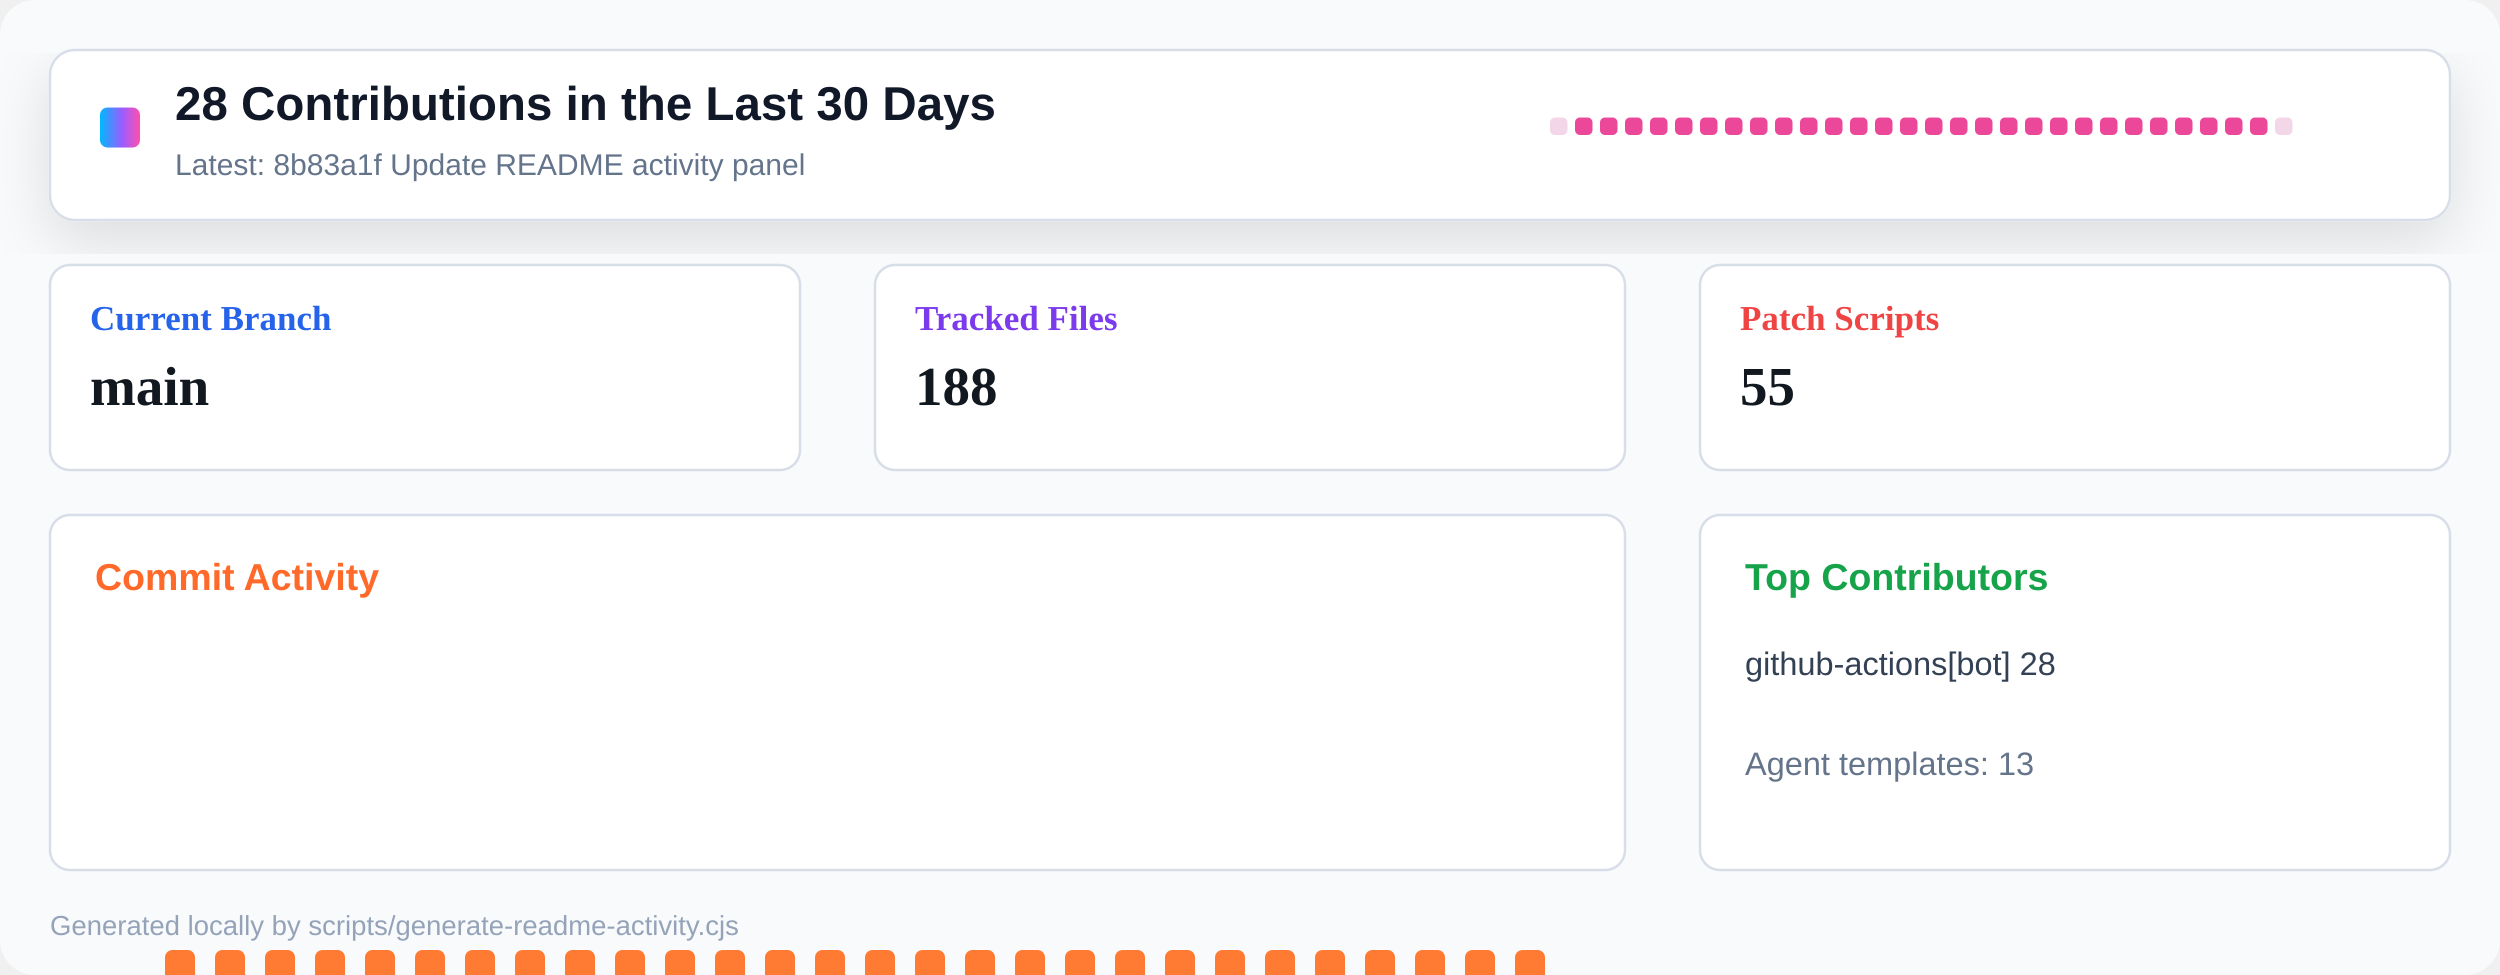
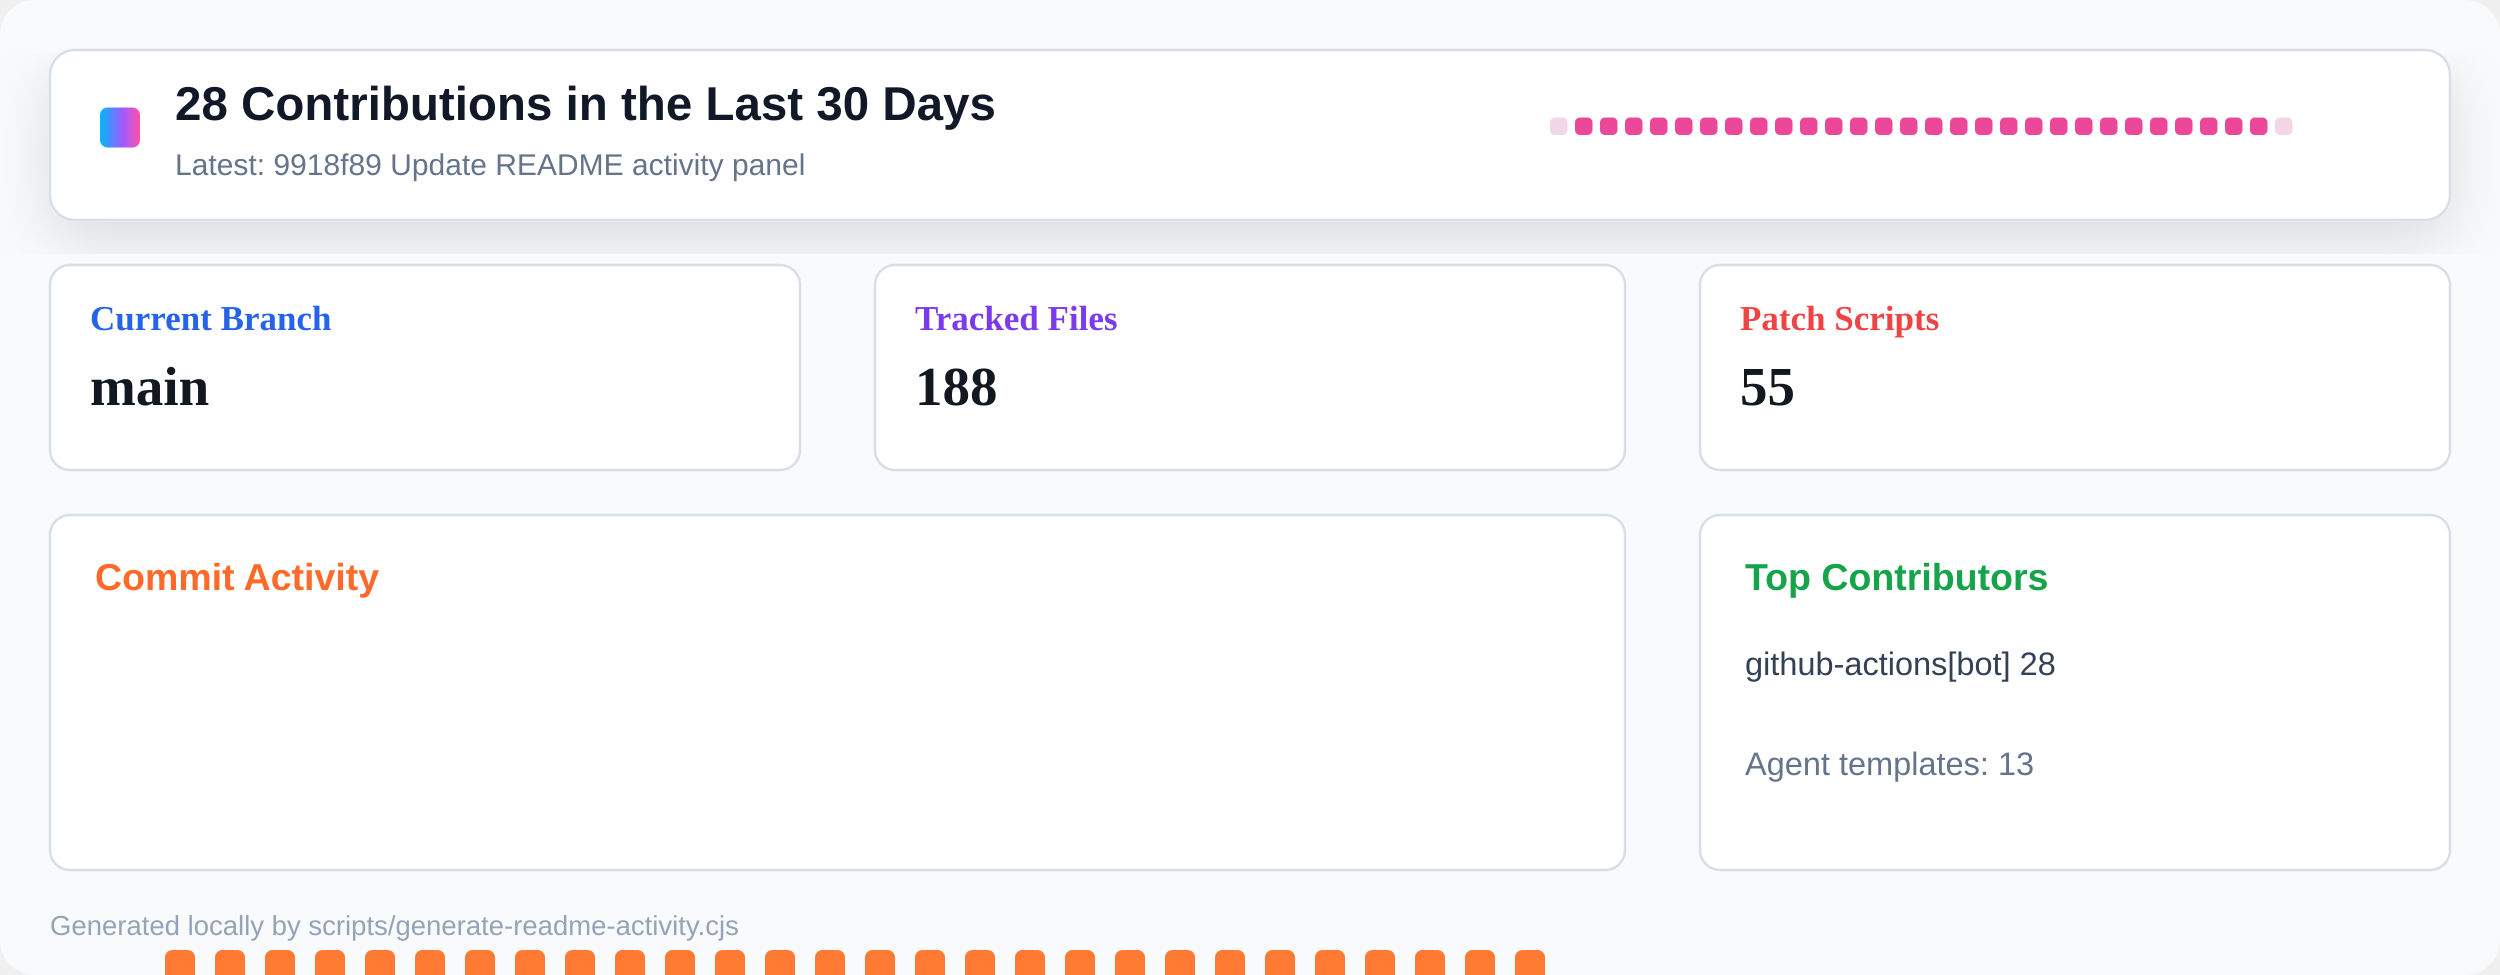
<svg xmlns="http://www.w3.org/2000/svg" width="1000" height="390" viewBox="0 0 1000 390" role="img" aria-label="Repository activity dashboard">
  <defs>
    <linearGradient id="header" x1="0" x2="1" y1="0" y2="0">
      <stop offset="0" stop-color="#00b8ff" />
      <stop offset="0.55" stop-color="#9a5cff" />
      <stop offset="1" stop-color="#ff4fad" />
    </linearGradient>
    <filter id="shadow" x="-10%" y="-10%" width="120%" height="130%">
      <feDropShadow dx="0" dy="8" stdDeviation="12" flood-color="#0b1020" flood-opacity="0.12" />
    </filter>
  </defs>
  <rect width="1000" height="390" rx="14" fill="#f8fafc" />
  <rect x="20" y="20" width="960" height="68" rx="10" fill="#ffffff" stroke="#d8dee8" filter="url(#shadow)" />
  <rect x="40" y="43" width="16" height="16" rx="3" fill="url(#header)" />
  <text x="70" y="48" font-family="Segoe UI, Arial, sans-serif" font-size="19" font-weight="800" fill="#111827">28 Contributions in the Last 30 Days</text>
-   <text x="70" y="70" font-family="Segoe UI, Arial, sans-serif" font-size="12" fill="#64748b">Latest: 8b83a1f Update README activity panel</text>
+   <text x="70" y="70" font-family="Segoe UI, Arial, sans-serif" font-size="12" fill="#64748b">Latest: 9918f89 Update README activity panel</text>
  <g transform="translate(620 47)">
    <rect x="0" y="0" width="7" height="7" rx="2" fill="#f3d7e8" />
    <rect x="10" y="0" width="7" height="7" rx="2" fill="#ec4899" />
    <rect x="20" y="0" width="7" height="7" rx="2" fill="#ec4899" />
    <rect x="30" y="0" width="7" height="7" rx="2" fill="#ec4899" />
    <rect x="40" y="0" width="7" height="7" rx="2" fill="#ec4899" />
    <rect x="50" y="0" width="7" height="7" rx="2" fill="#ec4899" />
    <rect x="60" y="0" width="7" height="7" rx="2" fill="#ec4899" />
    <rect x="70" y="0" width="7" height="7" rx="2" fill="#ec4899" />
    <rect x="80" y="0" width="7" height="7" rx="2" fill="#ec4899" />
    <rect x="90" y="0" width="7" height="7" rx="2" fill="#ec4899" />
    <rect x="100" y="0" width="7" height="7" rx="2" fill="#ec4899" />
    <rect x="110" y="0" width="7" height="7" rx="2" fill="#ec4899" />
    <rect x="120" y="0" width="7" height="7" rx="2" fill="#ec4899" />
    <rect x="130" y="0" width="7" height="7" rx="2" fill="#ec4899" />
    <rect x="140" y="0" width="7" height="7" rx="2" fill="#ec4899" />
    <rect x="150" y="0" width="7" height="7" rx="2" fill="#ec4899" />
    <rect x="160" y="0" width="7" height="7" rx="2" fill="#ec4899" />
    <rect x="170" y="0" width="7" height="7" rx="2" fill="#ec4899" />
    <rect x="180" y="0" width="7" height="7" rx="2" fill="#ec4899" />
    <rect x="190" y="0" width="7" height="7" rx="2" fill="#ec4899" />
    <rect x="200" y="0" width="7" height="7" rx="2" fill="#ec4899" />
    <rect x="210" y="0" width="7" height="7" rx="2" fill="#ec4899" />
    <rect x="220" y="0" width="7" height="7" rx="2" fill="#ec4899" />
    <rect x="230" y="0" width="7" height="7" rx="2" fill="#ec4899" />
    <rect x="240" y="0" width="7" height="7" rx="2" fill="#ec4899" />
    <rect x="250" y="0" width="7" height="7" rx="2" fill="#ec4899" />
    <rect x="260" y="0" width="7" height="7" rx="2" fill="#ec4899" />
    <rect x="270" y="0" width="7" height="7" rx="2" fill="#ec4899" />
    <rect x="280" y="0" width="7" height="7" rx="2" fill="#ec4899" />
    <rect x="290" y="0" width="7" height="7" rx="2" fill="#f3d7e8" />
  </g>
  <g transform="translate(20 106)">
    <rect width="300" height="82" rx="8" fill="#ffffff" stroke="#d8dee8" />
    <text x="16" y="26" font-size="14" font-weight="700" fill="#2563eb">Current Branch</text>
    <text x="16" y="56" font-size="22" font-weight="800" fill="#121820">main</text>
  </g>
  <g transform="translate(350 106)">
    <rect width="300" height="82" rx="8" fill="#ffffff" stroke="#d8dee8" />
    <text x="16" y="26" font-size="14" font-weight="700" fill="#7c3aed">Tracked Files</text>
    <text x="16" y="56" font-size="22" font-weight="800" fill="#121820">188</text>
  </g>
  <g transform="translate(680 106)">
    <rect width="300" height="82" rx="8" fill="#ffffff" stroke="#d8dee8" />
    <text x="16" y="26" font-size="14" font-weight="700" fill="#ef4444">Patch Scripts</text>
    <text x="16" y="56" font-size="22" font-weight="800" fill="#121820">55</text>
  </g>
  <g transform="translate(20 206)">
    <rect width="630" height="142" rx="8" fill="#ffffff" stroke="#d8dee8" />
    <text x="18" y="30" font-family="Segoe UI, Arial, sans-serif" font-size="15" font-weight="800" fill="#ff6a2a">Commit Activity</text>
    <rect x="26" y="255" width="12" height="5" rx="3" fill="#e8edf4" />
    <rect x="46" y="174" width="12" height="86" rx="3" fill="#ff7a33" />
    <rect x="66" y="174" width="12" height="86" rx="3" fill="#ff7a33" />
    <rect x="86" y="174" width="12" height="86" rx="3" fill="#ff7a33" />
    <rect x="106" y="174" width="12" height="86" rx="3" fill="#ff7a33" />
    <rect x="126" y="174" width="12" height="86" rx="3" fill="#ff7a33" />
    <rect x="146" y="174" width="12" height="86" rx="3" fill="#ff7a33" />
    <rect x="166" y="174" width="12" height="86" rx="3" fill="#ff7a33" />
    <rect x="186" y="174" width="12" height="86" rx="3" fill="#ff7a33" />
    <rect x="206" y="174" width="12" height="86" rx="3" fill="#ff7a33" />
    <rect x="226" y="174" width="12" height="86" rx="3" fill="#ff7a33" />
    <rect x="246" y="174" width="12" height="86" rx="3" fill="#ff7a33" />
    <rect x="266" y="174" width="12" height="86" rx="3" fill="#ff7a33" />
    <rect x="286" y="174" width="12" height="86" rx="3" fill="#ff7a33" />
    <rect x="306" y="174" width="12" height="86" rx="3" fill="#ff7a33" />
    <rect x="326" y="174" width="12" height="86" rx="3" fill="#ff7a33" />
    <rect x="346" y="174" width="12" height="86" rx="3" fill="#ff7a33" />
    <rect x="366" y="174" width="12" height="86" rx="3" fill="#ff7a33" />
    <rect x="386" y="174" width="12" height="86" rx="3" fill="#ff7a33" />
    <rect x="406" y="174" width="12" height="86" rx="3" fill="#ff7a33" />
    <rect x="426" y="174" width="12" height="86" rx="3" fill="#ff7a33" />
    <rect x="446" y="174" width="12" height="86" rx="3" fill="#ff7a33" />
    <rect x="466" y="174" width="12" height="86" rx="3" fill="#ff7a33" />
    <rect x="486" y="174" width="12" height="86" rx="3" fill="#ff7a33" />
    <rect x="506" y="174" width="12" height="86" rx="3" fill="#ff7a33" />
    <rect x="526" y="174" width="12" height="86" rx="3" fill="#ff7a33" />
    <rect x="546" y="174" width="12" height="86" rx="3" fill="#ff7a33" />
    <rect x="566" y="174" width="12" height="86" rx="3" fill="#ff7a33" />
    <rect x="586" y="174" width="12" height="86" rx="3" fill="#ff7a33" />
    <rect x="606" y="255" width="12" height="5" rx="3" fill="#e8edf4" />
  </g>
  <g transform="translate(680 206)">
    <rect width="300" height="142" rx="8" fill="#ffffff" stroke="#d8dee8" />
    <text x="18" y="30" font-family="Segoe UI, Arial, sans-serif" font-size="15" font-weight="800" fill="#16a34a">Top Contributors</text>
    <text x="18" y="64" font-family="Segoe UI, Arial, sans-serif" font-size="13" fill="#334155">github-actions[bot] 28</text>
    <text x="18" y="104" font-family="Segoe UI, Arial, sans-serif" font-size="13" fill="#64748b">Agent templates: 13</text>
  </g>
  <text x="20" y="374" font-family="Segoe UI, Arial, sans-serif" font-size="11" fill="#94a3b8">Generated locally by scripts/generate-readme-activity.cjs</text>
</svg>
